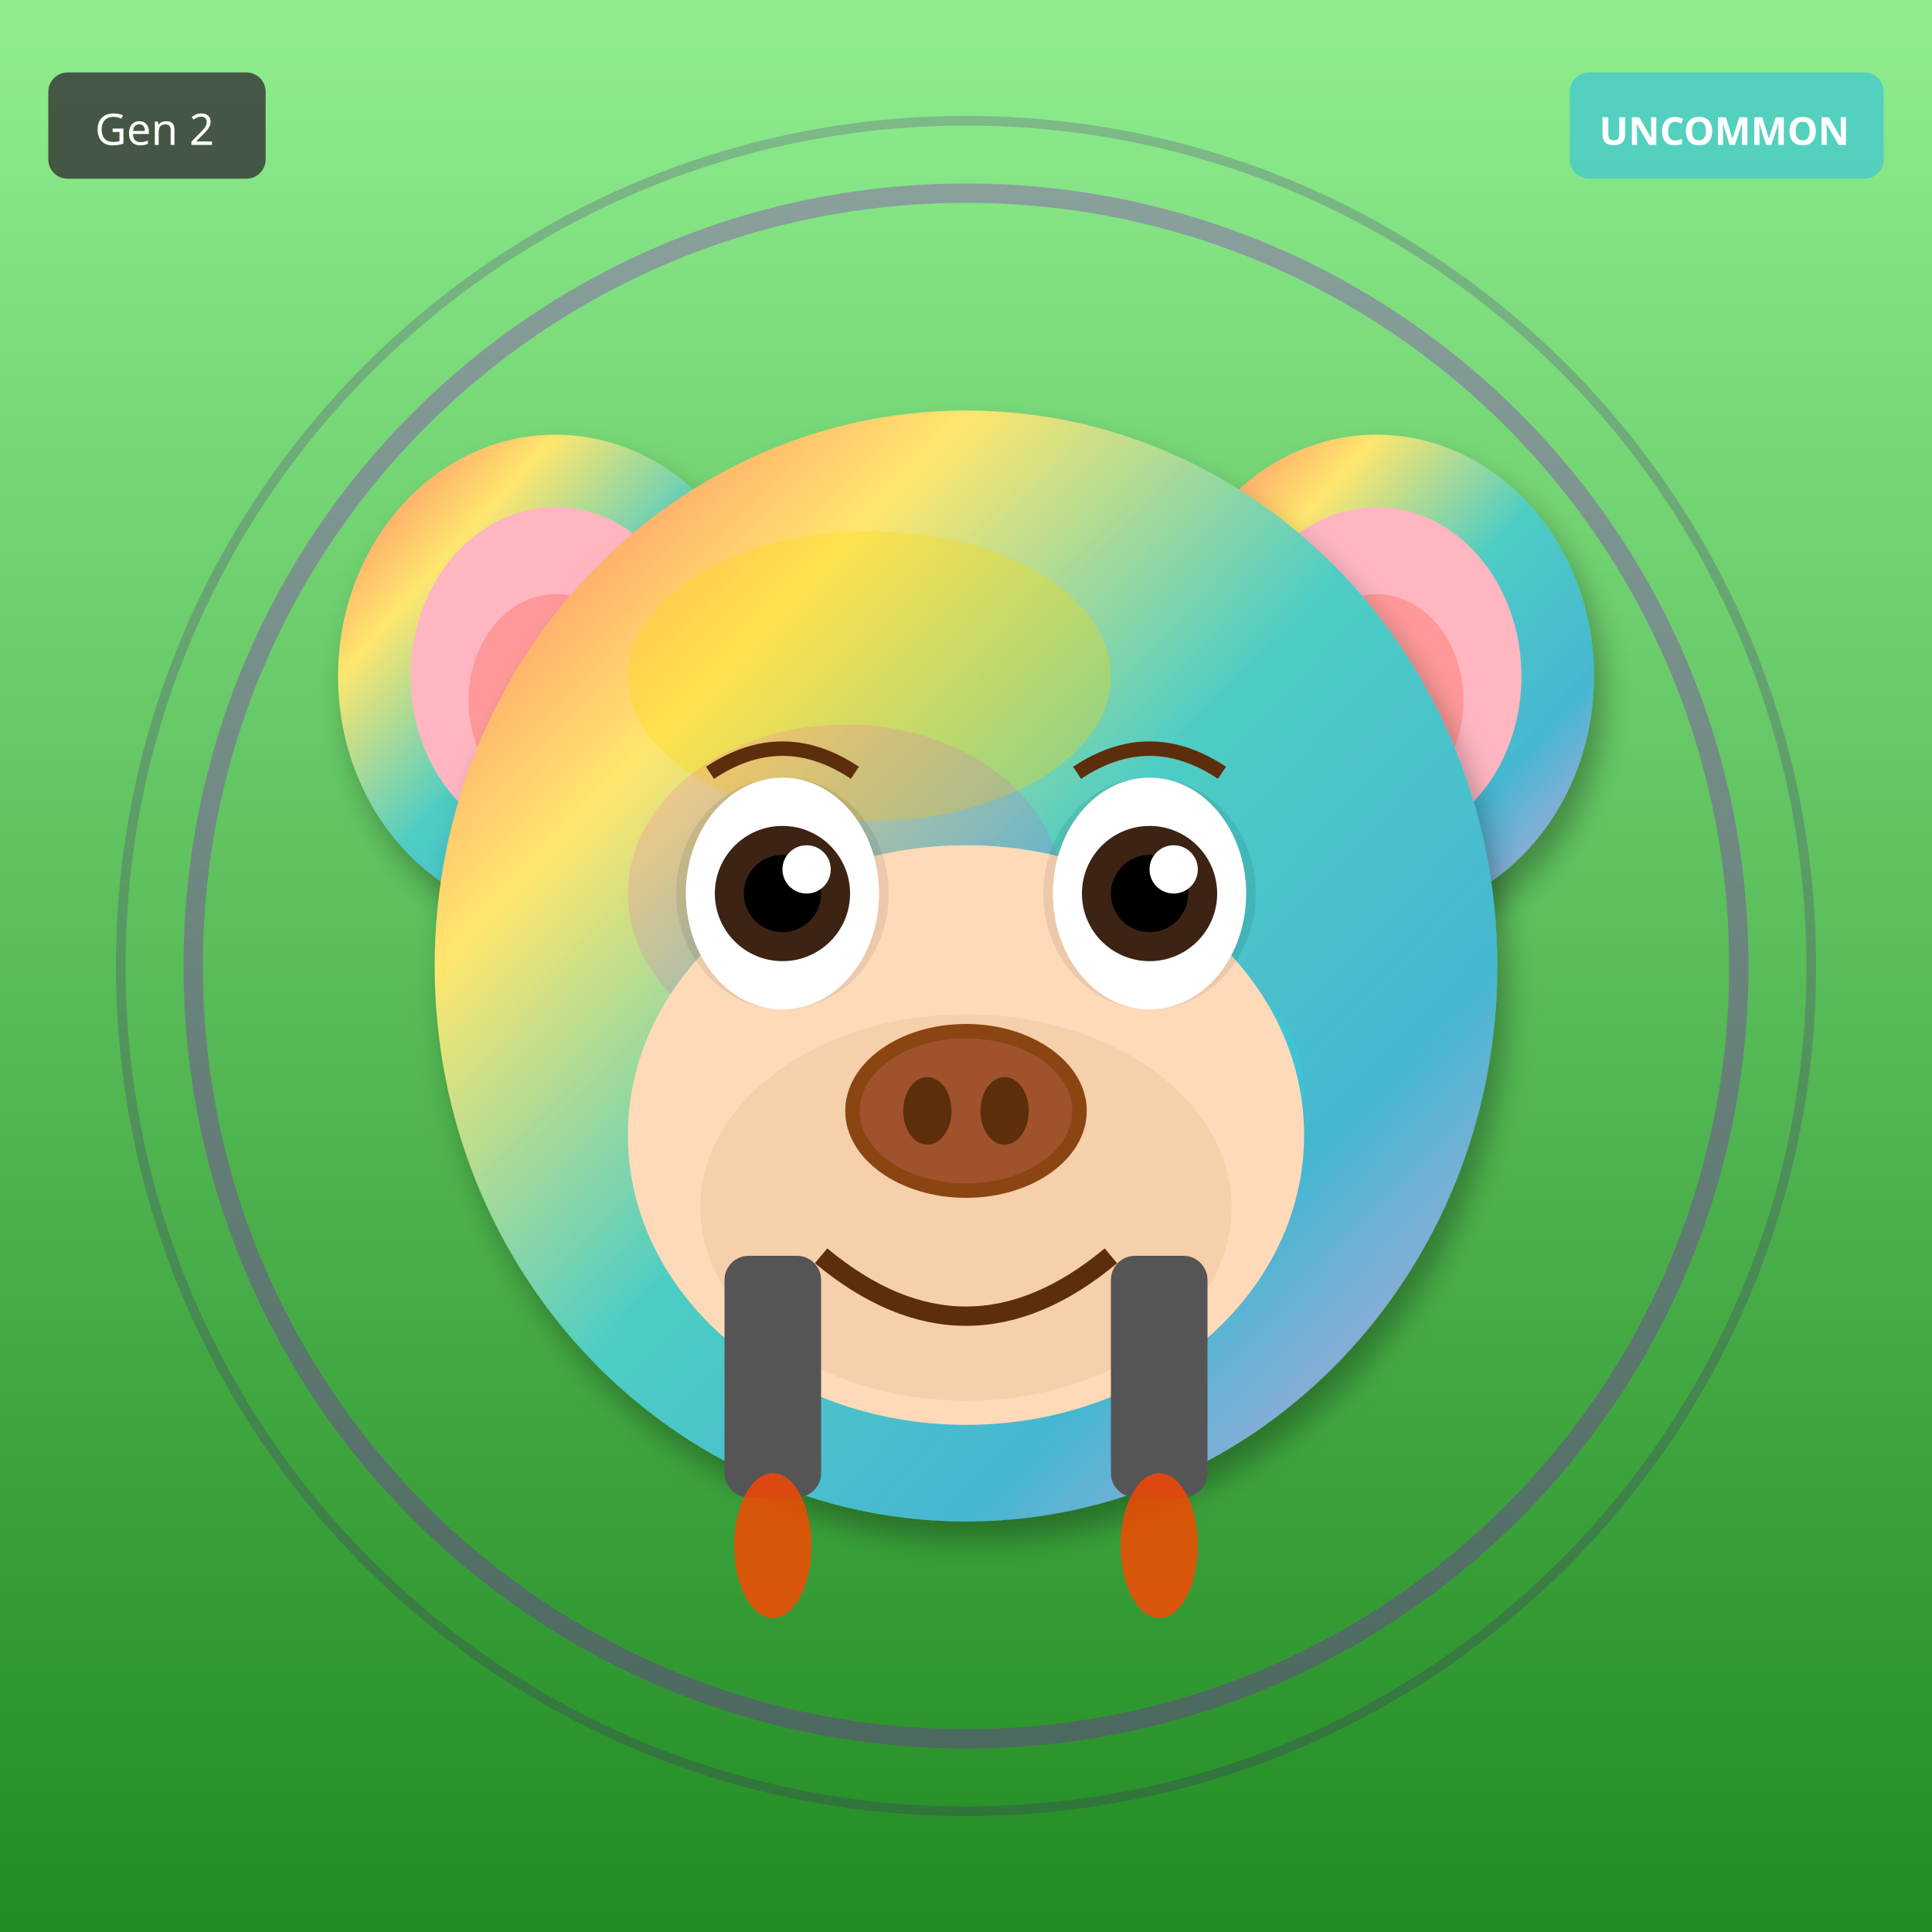
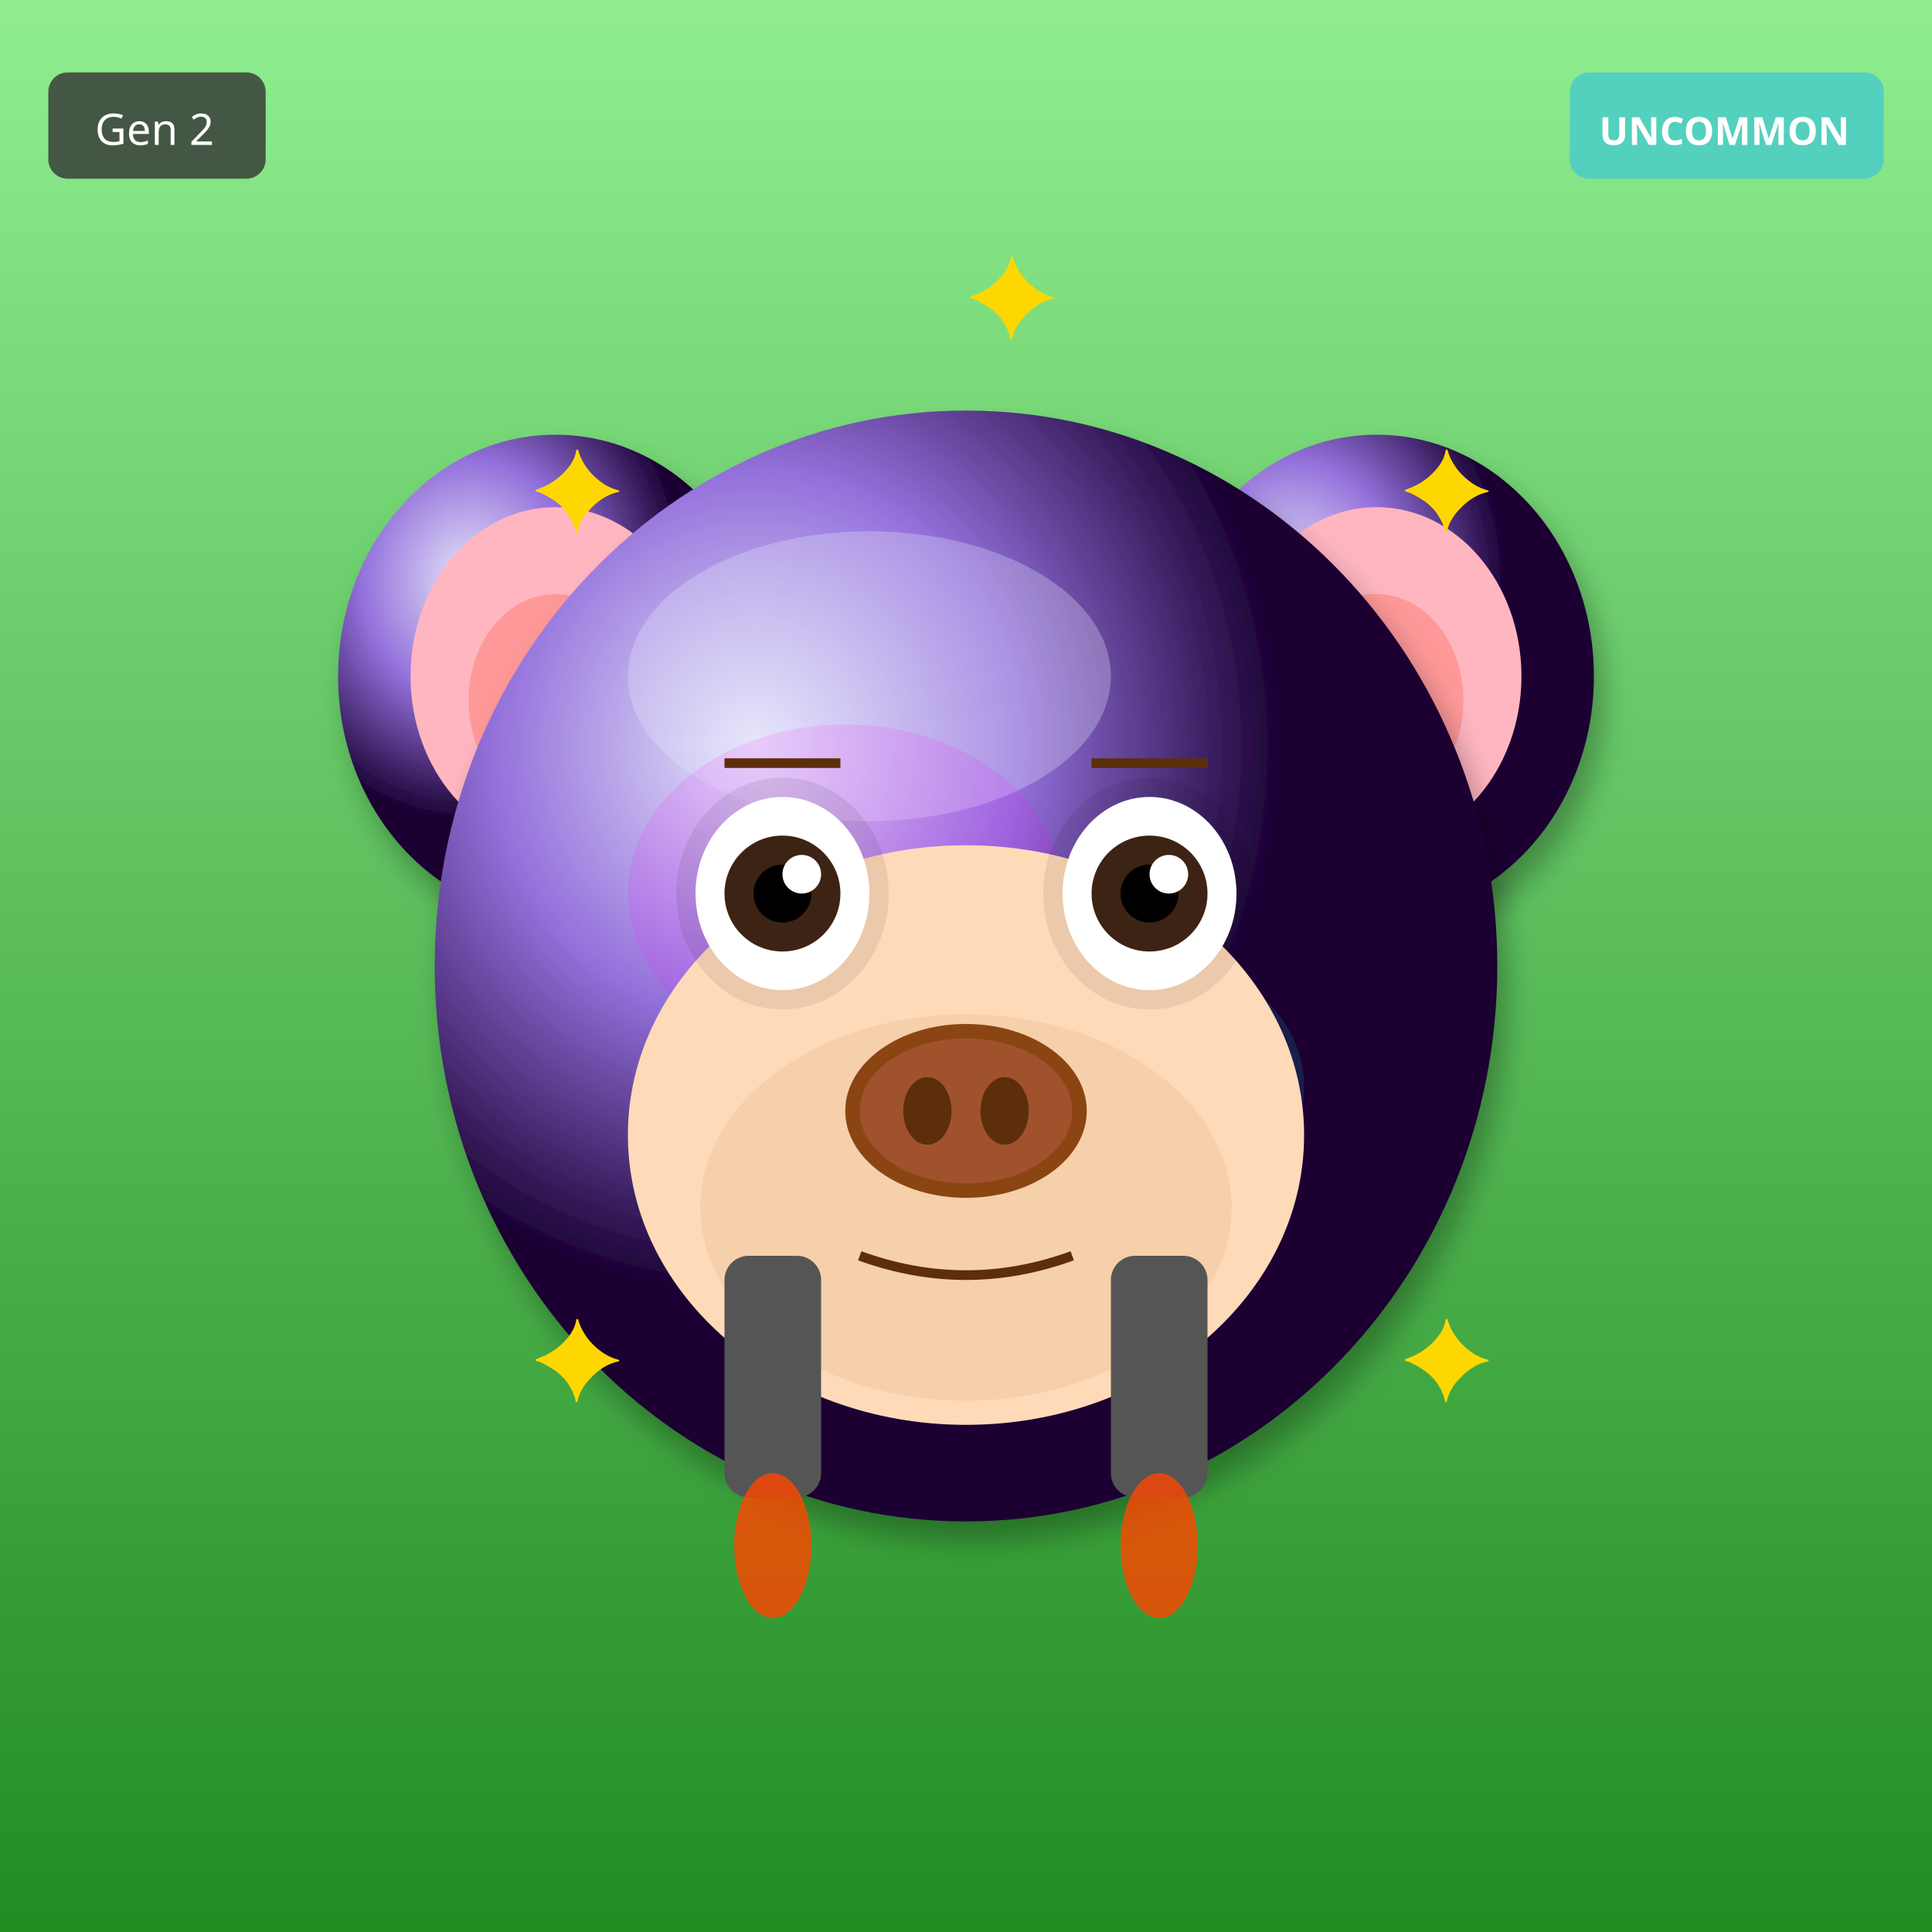
<svg xmlns="http://www.w3.org/2000/svg" width="400" height="400" viewBox="0 0 400 400">
  <defs>
    <filter id="shadow" x="-20%" y="-20%" width="140%" height="140%">
      <feDropShadow dx="2" dy="4" stdDeviation="3" flood-opacity="0.3" />
    </filter>
    <filter id="glow" x="-50%" y="-50%" width="200%" height="200%">
      <feGaussianBlur stdDeviation="8" result="blur" />
      <feMerge>
        <feMergeNode in="blur" />
        <feMergeNode in="SourceGraphic" />
      </feMerge>
    </filter>
    <linearGradient id="rainbow-body" x1="0%" y1="0%" x2="100%" y2="100%">
      <stop offset="0%" stop-color="#FF6B6B" />
      <stop offset="25%" stop-color="#FFE66D" />
      <stop offset="50%" stop-color="#4ECDC4" />
      <stop offset="75%" stop-color="#45B7D1" />
      <stop offset="100%" stop-color="#DDA0DD" />
    </linearGradient>
    <radialGradient id="galaxy-body" cx="30%" cy="30%">
      <stop offset="0%" stop-color="#E6E6FA" />
      <stop offset="50%" stop-color="#9370DB" />
      <stop offset="100%" stop-color="#1A0033" />
    </radialGradient>
    <linearGradient id="holo-body" x1="0%" y1="0%" x2="100%" y2="100%">
      <stop offset="0%" stop-color="#FF00FF" />
      <stop offset="50%" stop-color="#00FFFF" />
      <stop offset="100%" stop-color="#FFFF00" />
    </linearGradient>
    <linearGradient id="sky-gradient" x1="0%" y1="0%" x2="0%" y2="100%">
      <stop offset="0%" stop-color="#87CEEB" />
      <stop offset="100%" stop-color="#E0F4FF" />
    </linearGradient>
    <linearGradient id="grass-gradient" x1="0%" y1="0%" x2="0%" y2="100%">
      <stop offset="0%" stop-color="#90EE90" />
      <stop offset="100%" stop-color="#228B22" />
    </linearGradient>
    <linearGradient id="sunset-gradient" x1="0%" y1="0%" x2="0%" y2="100%">
      <stop offset="0%" stop-color="#FF6B6B" />
      <stop offset="50%" stop-color="#FFE66D" />
      <stop offset="100%" stop-color="#4ECDC4" />
    </linearGradient>
    <linearGradient id="aurora-gradient" x1="0%" y1="0%" x2="100%" y2="100%">
      <stop offset="0%" stop-color="#0D1B2A" />
      <stop offset="30%" stop-color="#00FF7F" />
      <stop offset="70%" stop-color="#FF00FF" />
      <stop offset="100%" stop-color="#0D1B2A" />
    </linearGradient>
    <radialGradient id="multiverse-gradient" cx="50%" cy="50%">
      <stop offset="0%" stop-color="#FFD700" />
      <stop offset="40%" stop-color="#FF00FF" />
      <stop offset="70%" stop-color="#00FFFF" />
      <stop offset="100%" stop-color="#000" />
    </radialGradient>
    <linearGradient id="rift-gradient" x1="0%" y1="0%" x2="100%" y2="100%">
      <stop offset="0%" stop-color="#000" />
      <stop offset="30%" stop-color="#9400D3" />
      <stop offset="50%" stop-color="#00FFFF" />
      <stop offset="70%" stop-color="#9400D3" />
      <stop offset="100%" stop-color="#000" />
    </linearGradient>
    <linearGradient id="heaven-gradient" x1="0%" y1="0%" x2="0%" y2="100%">
      <stop offset="0%" stop-color="#FFF" />
      <stop offset="50%" stop-color="#FFD700" stop-opacity="0.3" />
      <stop offset="100%" stop-color="#F0F8FF" />
    </linearGradient>
    <clipPath id="head-clip">
      <ellipse cx="200" cy="200" rx="110" ry="115" />
    </clipPath>
  </defs>
  <rect width="400" height="400" fill="url(#grass-gradient)" />
-   <circle cx="200" cy="200" r="160" fill="none" stroke="#9400D3" stroke-width="4" opacity="0.3" />
-   <circle cx="200" cy="200" r="175" fill="none" stroke="#4B0082" stroke-width="2" opacity="0.2" />
-   <ellipse cx="115" cy="140" rx="45" ry="50" fill="url(#rainbow-body)" filter="url(#shadow)" />
+   <ellipse cx="115" cy="140" rx="45" ry="50" fill="url(#galaxy-body)" filter="url(#shadow)" />
  <ellipse cx="115" cy="140" rx="30" ry="35" fill="#FFB6C1" />
  <ellipse cx="115" cy="145" rx="18" ry="22" fill="#FF9999" />
-   <ellipse cx="285" cy="140" rx="45" ry="50" fill="url(#rainbow-body)" filter="url(#shadow)" />
+   <ellipse cx="285" cy="140" rx="45" ry="50" fill="url(#galaxy-body)" filter="url(#shadow)" />
  <ellipse cx="285" cy="140" rx="30" ry="35" fill="#FFB6C1" />
  <ellipse cx="285" cy="145" rx="18" ry="22" fill="#FF9999" />
-   <ellipse cx="200" cy="200" rx="110" ry="115" fill="url(#rainbow-body)" filter="url(#shadow)" />
-   <ellipse cx="180" cy="140" rx="50" ry="30" fill="#FFD700" opacity="0.3" />
+   <ellipse cx="200" cy="200" rx="110" ry="115" fill="url(#galaxy-body)" filter="url(#shadow)" />
+   <ellipse cx="180" cy="140" rx="50" ry="30" fill="#E6E6FA" opacity="0.3" />
  <g clip-path="url(#head-clip)">
    <ellipse cx="175" cy="185" rx="45" ry="35" fill="#FF00FF" opacity="0.12" />
    <ellipse cx="230" cy="225" rx="40" ry="30" fill="#00FFFF" opacity="0.12" />
  </g>
  <ellipse cx="200" cy="235" rx="70" ry="60" fill="#FFDAB9" />
  <ellipse cx="200" cy="250" rx="55" ry="40" fill="#DEB887" opacity="0.3" />
  <ellipse cx="162" cy="185" rx="22" ry="24" fill="#000" opacity="0.08" />
  <ellipse cx="238" cy="185" rx="22" ry="24" fill="#000" opacity="0.08" />
-   <ellipse cx="162" cy="185" rx="20" ry="24" fill="white" />
-   <circle cx="162" cy="185" r="14" fill="#3D2314" />
-   <circle cx="162" cy="185" r="8" fill="#000" />
-   <circle cx="167" cy="180" r="5" fill="white" />
-   <ellipse cx="238" cy="185" rx="20" ry="24" fill="white" />
-   <circle cx="238" cy="185" r="14" fill="#3D2314" />
-   <circle cx="238" cy="185" r="8" fill="#000" />
-   <circle cx="243" cy="180" r="5" fill="white" />
+   <ellipse cx="162" cy="185" rx="18" ry="20" fill="white" />
+   <circle cx="162" cy="185" r="12" fill="#3D2314" />
+   <circle cx="162" cy="185" r="6" fill="#000" />
+   <circle cx="166" cy="181" r="4" fill="white" />
+   <ellipse cx="238" cy="185" rx="18" ry="20" fill="white" />
+   <circle cx="238" cy="185" r="12" fill="#3D2314" />
+   <circle cx="238" cy="185" r="6" fill="#000" />
+   <circle cx="242" cy="181" r="4" fill="white" />
  <g>
    <ellipse cx="200" cy="230" rx="25" ry="18" fill="#8B4513" />
    <ellipse cx="200" cy="230" rx="22" ry="15" fill="#A0522D" />
    <ellipse cx="192" cy="230" rx="5" ry="7" fill="#5D2E0C" />
    <ellipse cx="208" cy="230" rx="5" ry="7" fill="#5D2E0C" />
  </g>
-   <path d="M170 260 Q200 285 230 260" stroke="#5D2E0C" stroke-width="4" fill="none" />
-   <path d="M147 160 Q162 150 177 160" stroke="#5D2E0C" stroke-width="3" fill="none" />
-   <path d="M223 160 Q238 150 253 160" stroke="#5D2E0C" stroke-width="3" fill="none" />
+   <path d="M178 260 Q200 268 222 260" stroke="#5D2E0C" stroke-width="2" fill="none" />
+   <line x1="150" y1="158" x2="174" y2="158" stroke="#5D2E0C" stroke-width="2" />
+   <line x1="226" y1="158" x2="250" y2="158" stroke="#5D2E0C" stroke-width="2" />
  <rect x="150" y="260" width="20" height="50" rx="5" fill="#555" />
  <rect x="230" y="260" width="20" height="50" rx="5" fill="#555" />
  <ellipse cx="160" cy="320" rx="8" ry="15" fill="#FF4500" opacity="0.8" />
  <ellipse cx="240" cy="320" rx="8" ry="15" fill="#FF4500" opacity="0.8" />
+   <text x="110" y="110" font-size="24" fill="#FFD700">✦</text>
+   <text x="290" y="110" font-size="24" fill="#FFD700">✦</text>
+   <text x="110" y="290" font-size="24" fill="#FFD700">✦</text>
+   <text x="290" y="290" font-size="24" fill="#FFD700">✦</text>
+   <text x="200" y="70" font-size="24" fill="#FFD700">✦</text>
  <g transform="translate(325, 15)">
    <rect width="65" height="22" rx="4" fill="#4ECDC4" opacity="0.9" />
    <text x="32" y="15" font-size="8" fill="#FFF" text-anchor="middle" font-family="sans-serif" font-weight="bold">UNCOMMON</text>
  </g>
  <g transform="translate(10, 15)">
    <rect width="45" height="22" rx="4" fill="#333" opacity="0.8" />
    <text x="22" y="15" font-size="9" fill="#FFF" text-anchor="middle" font-family="sans-serif">Gen 2</text>
  </g>
</svg>
